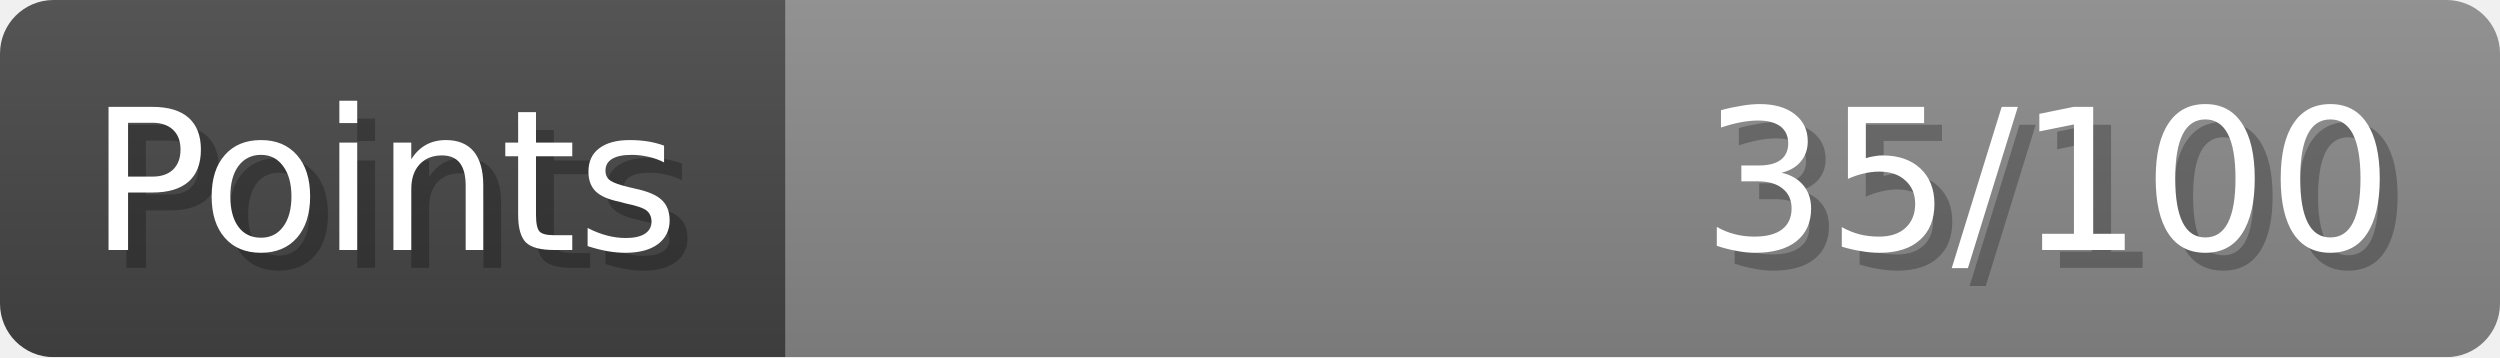
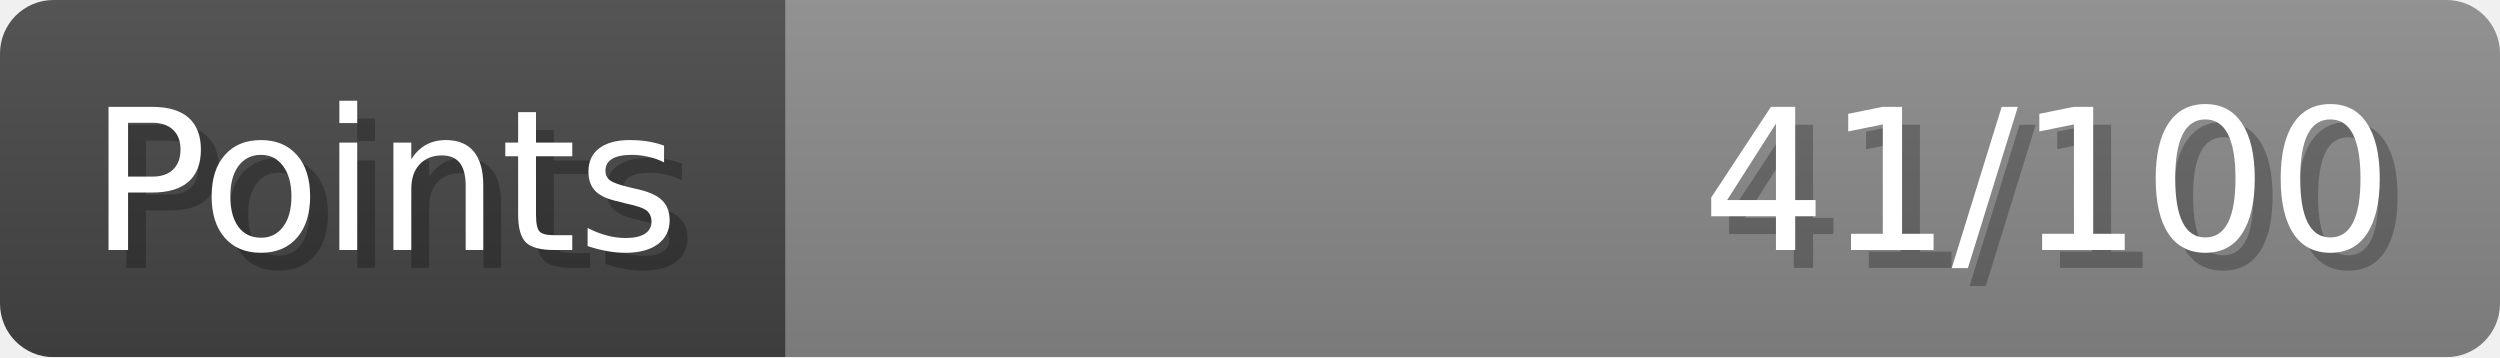
- <svg xmlns="http://www.w3.org/2000/svg" width="140px" height="20px" role="img" aria-label="Points: 35/100">
+ <svg xmlns="http://www.w3.org/2000/svg" width="140px" height="20px" role="img" aria-label="Points: 41/100">
  <linearGradient id="a" x2="0" y2="100%">
    <stop offset="0" stop-opacity=".1" stop-color="#EEE" />
    <stop offset="1" stop-opacity=".1" />
  </linearGradient>
  <mask id="m">
    <rect width="100%" height="100%" rx="3" fill="#FFF" />
  </mask>
  <g mask="url(#m)">
    <rect x="0" y="0" width="44" height="20" fill="#444" />
    <svg x="44" y="0" width="96" height="20">
      <rect width="100%" height="100%" fill="#888888" />
      <rect width="0%" height="100%" fill="#33CC11" transform="">
-         <animate attributeName="width" begin="0.5s" dur="600ms" from="0%" to="35%" repeatCount="1" fill="freeze" calcMode="spline" keyTimes="0; 1" keySplines="0.3, 0.61, 0.355, 1" />
+         <animate attributeName="width" begin="0.5s" dur="600ms" from="0%" to="41%" repeatCount="1" fill="freeze" calcMode="spline" keyTimes="0; 1" keySplines="0.3, 0.61, 0.355, 1" />
      </rect>
    </svg>
    <rect width="140" height="20" fill="url(#a)" />
  </g>
  <g aria-hidden="true" font-size="11" font-family="Verdana, DejaVu Sans, sans-serif" fill="#FFFFFF">
    <text x="6" y="15" fill="#000" opacity="0.25">Points</text>
    <text x="5" y="14">Points</text>
-     <text x="135" y="15" fill="#000" opacity="0.25" text-anchor="end">35/100</text>
-     <text x="134" y="14" text-anchor="end">35/100</text>
+     <text x="135" y="15" fill="#000" opacity="0.25" text-anchor="end">41/100</text>
+     <text x="134" y="14" text-anchor="end">41/100</text>
  </g>
</svg>
